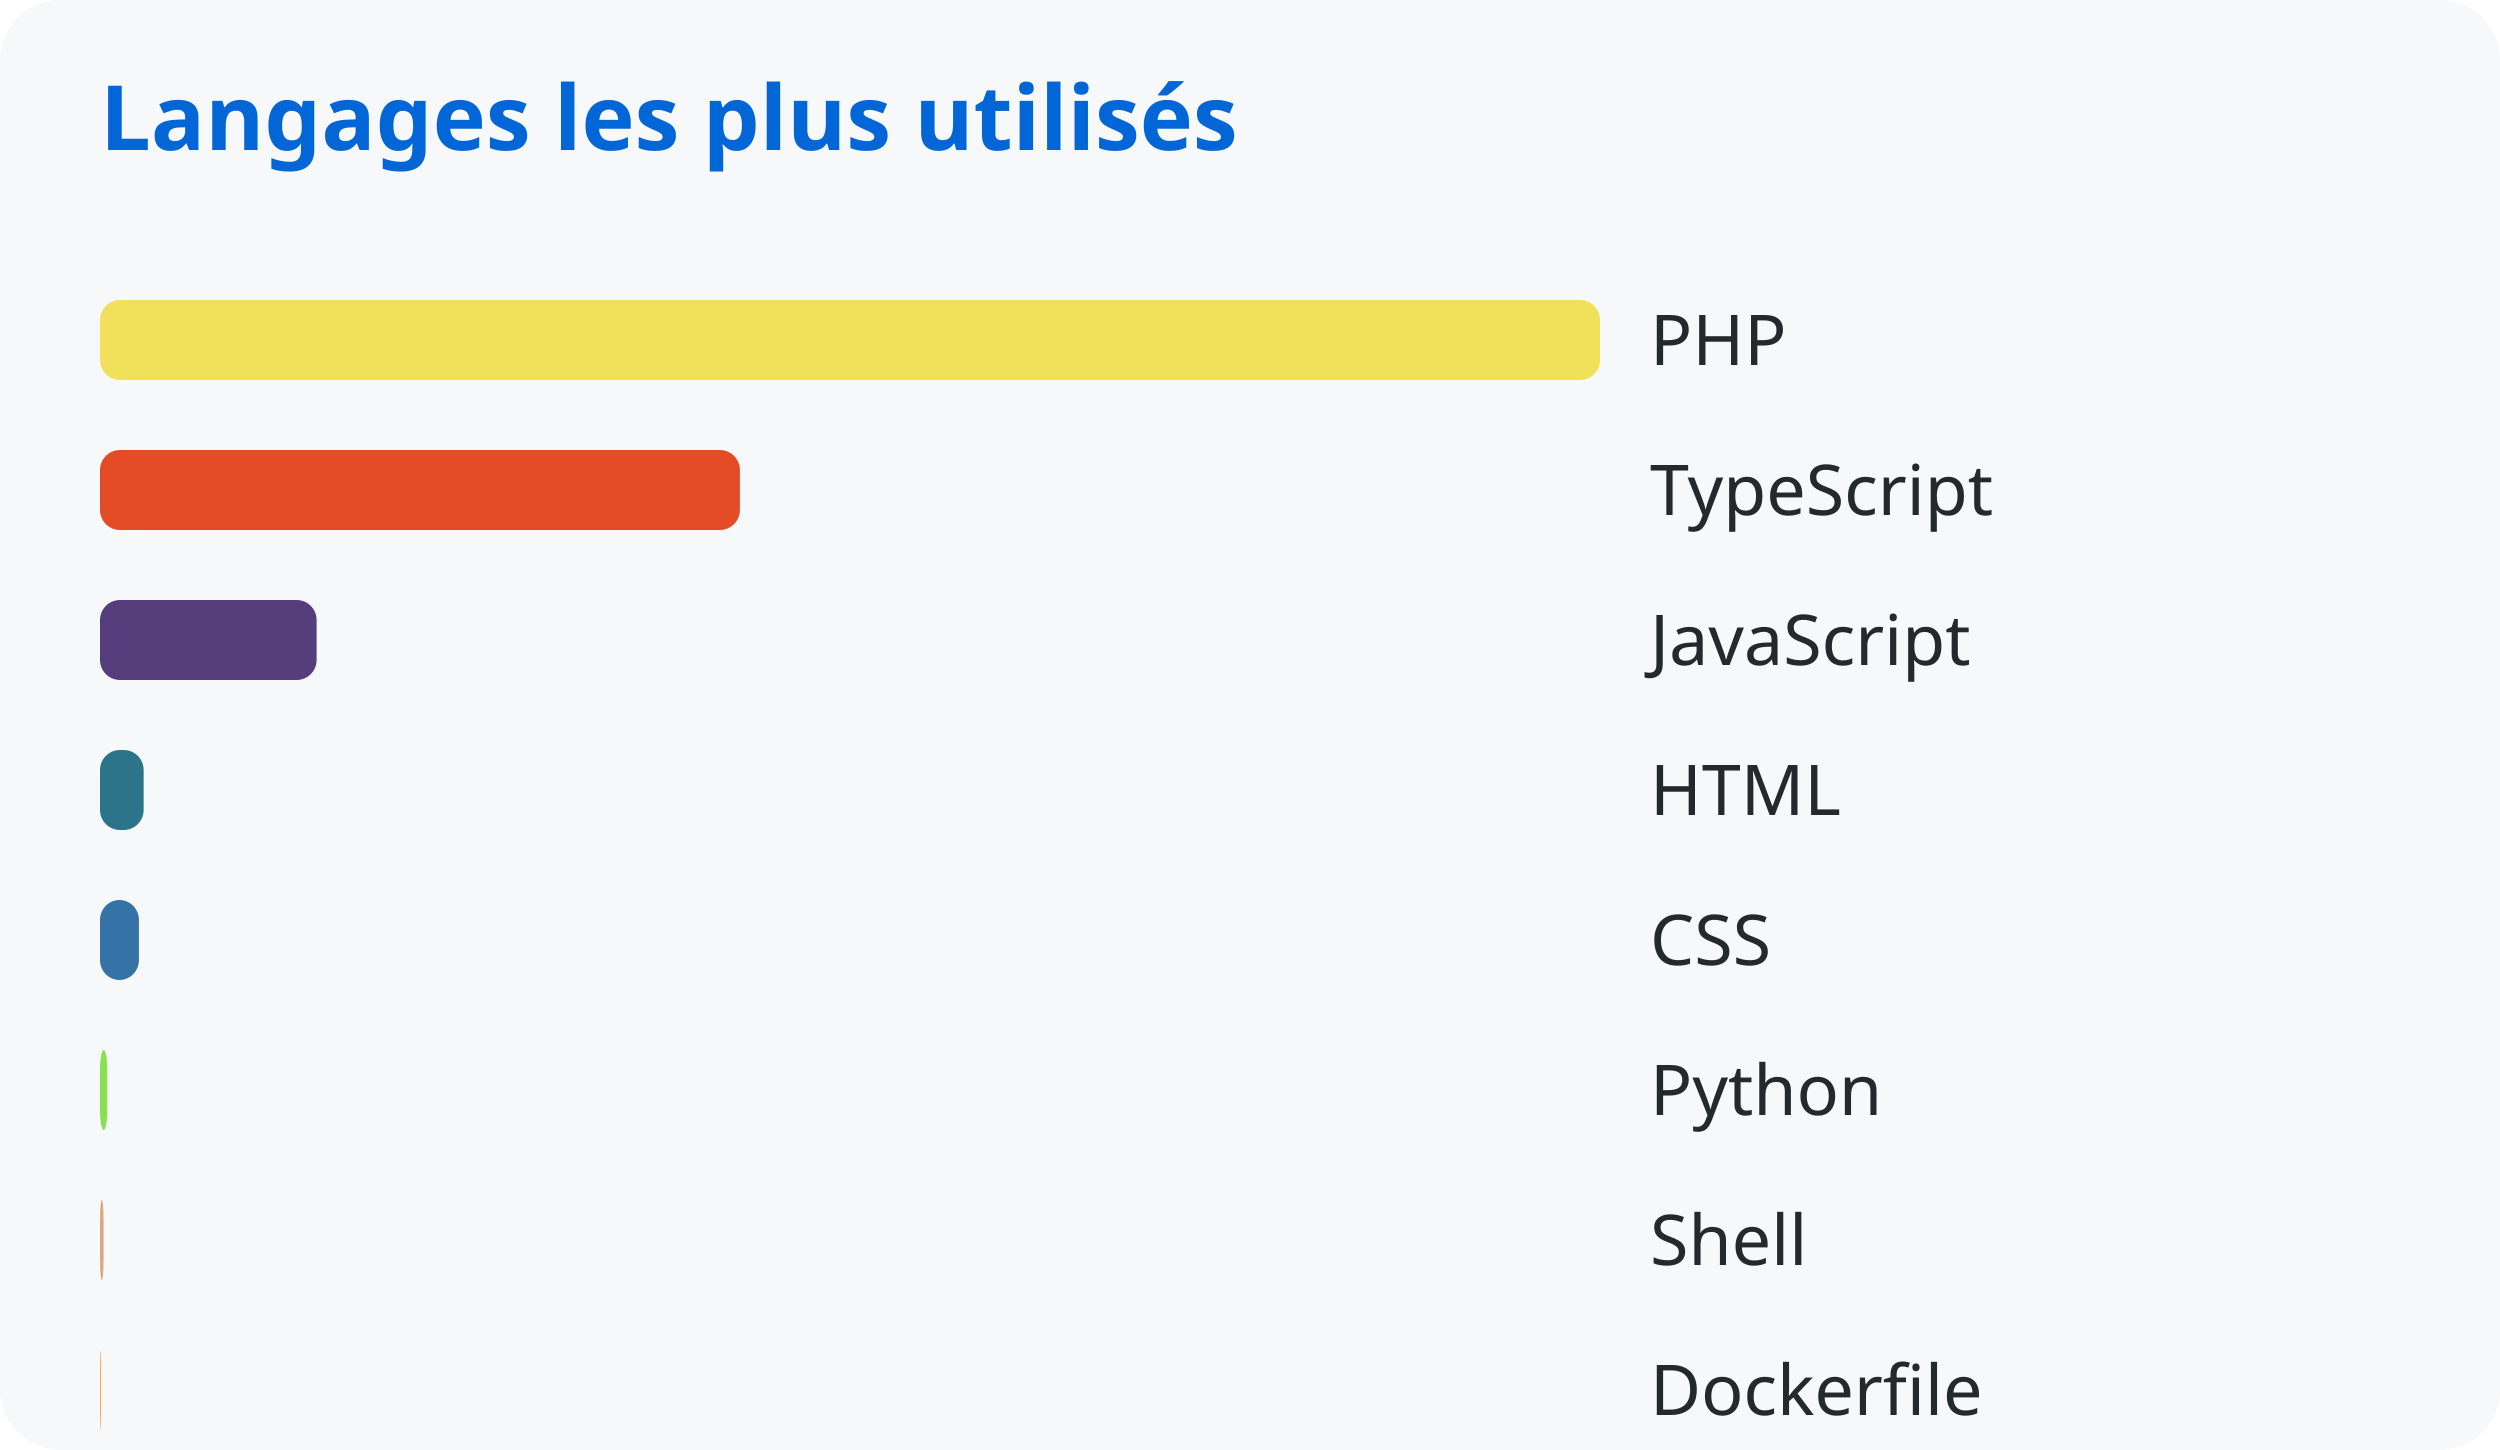
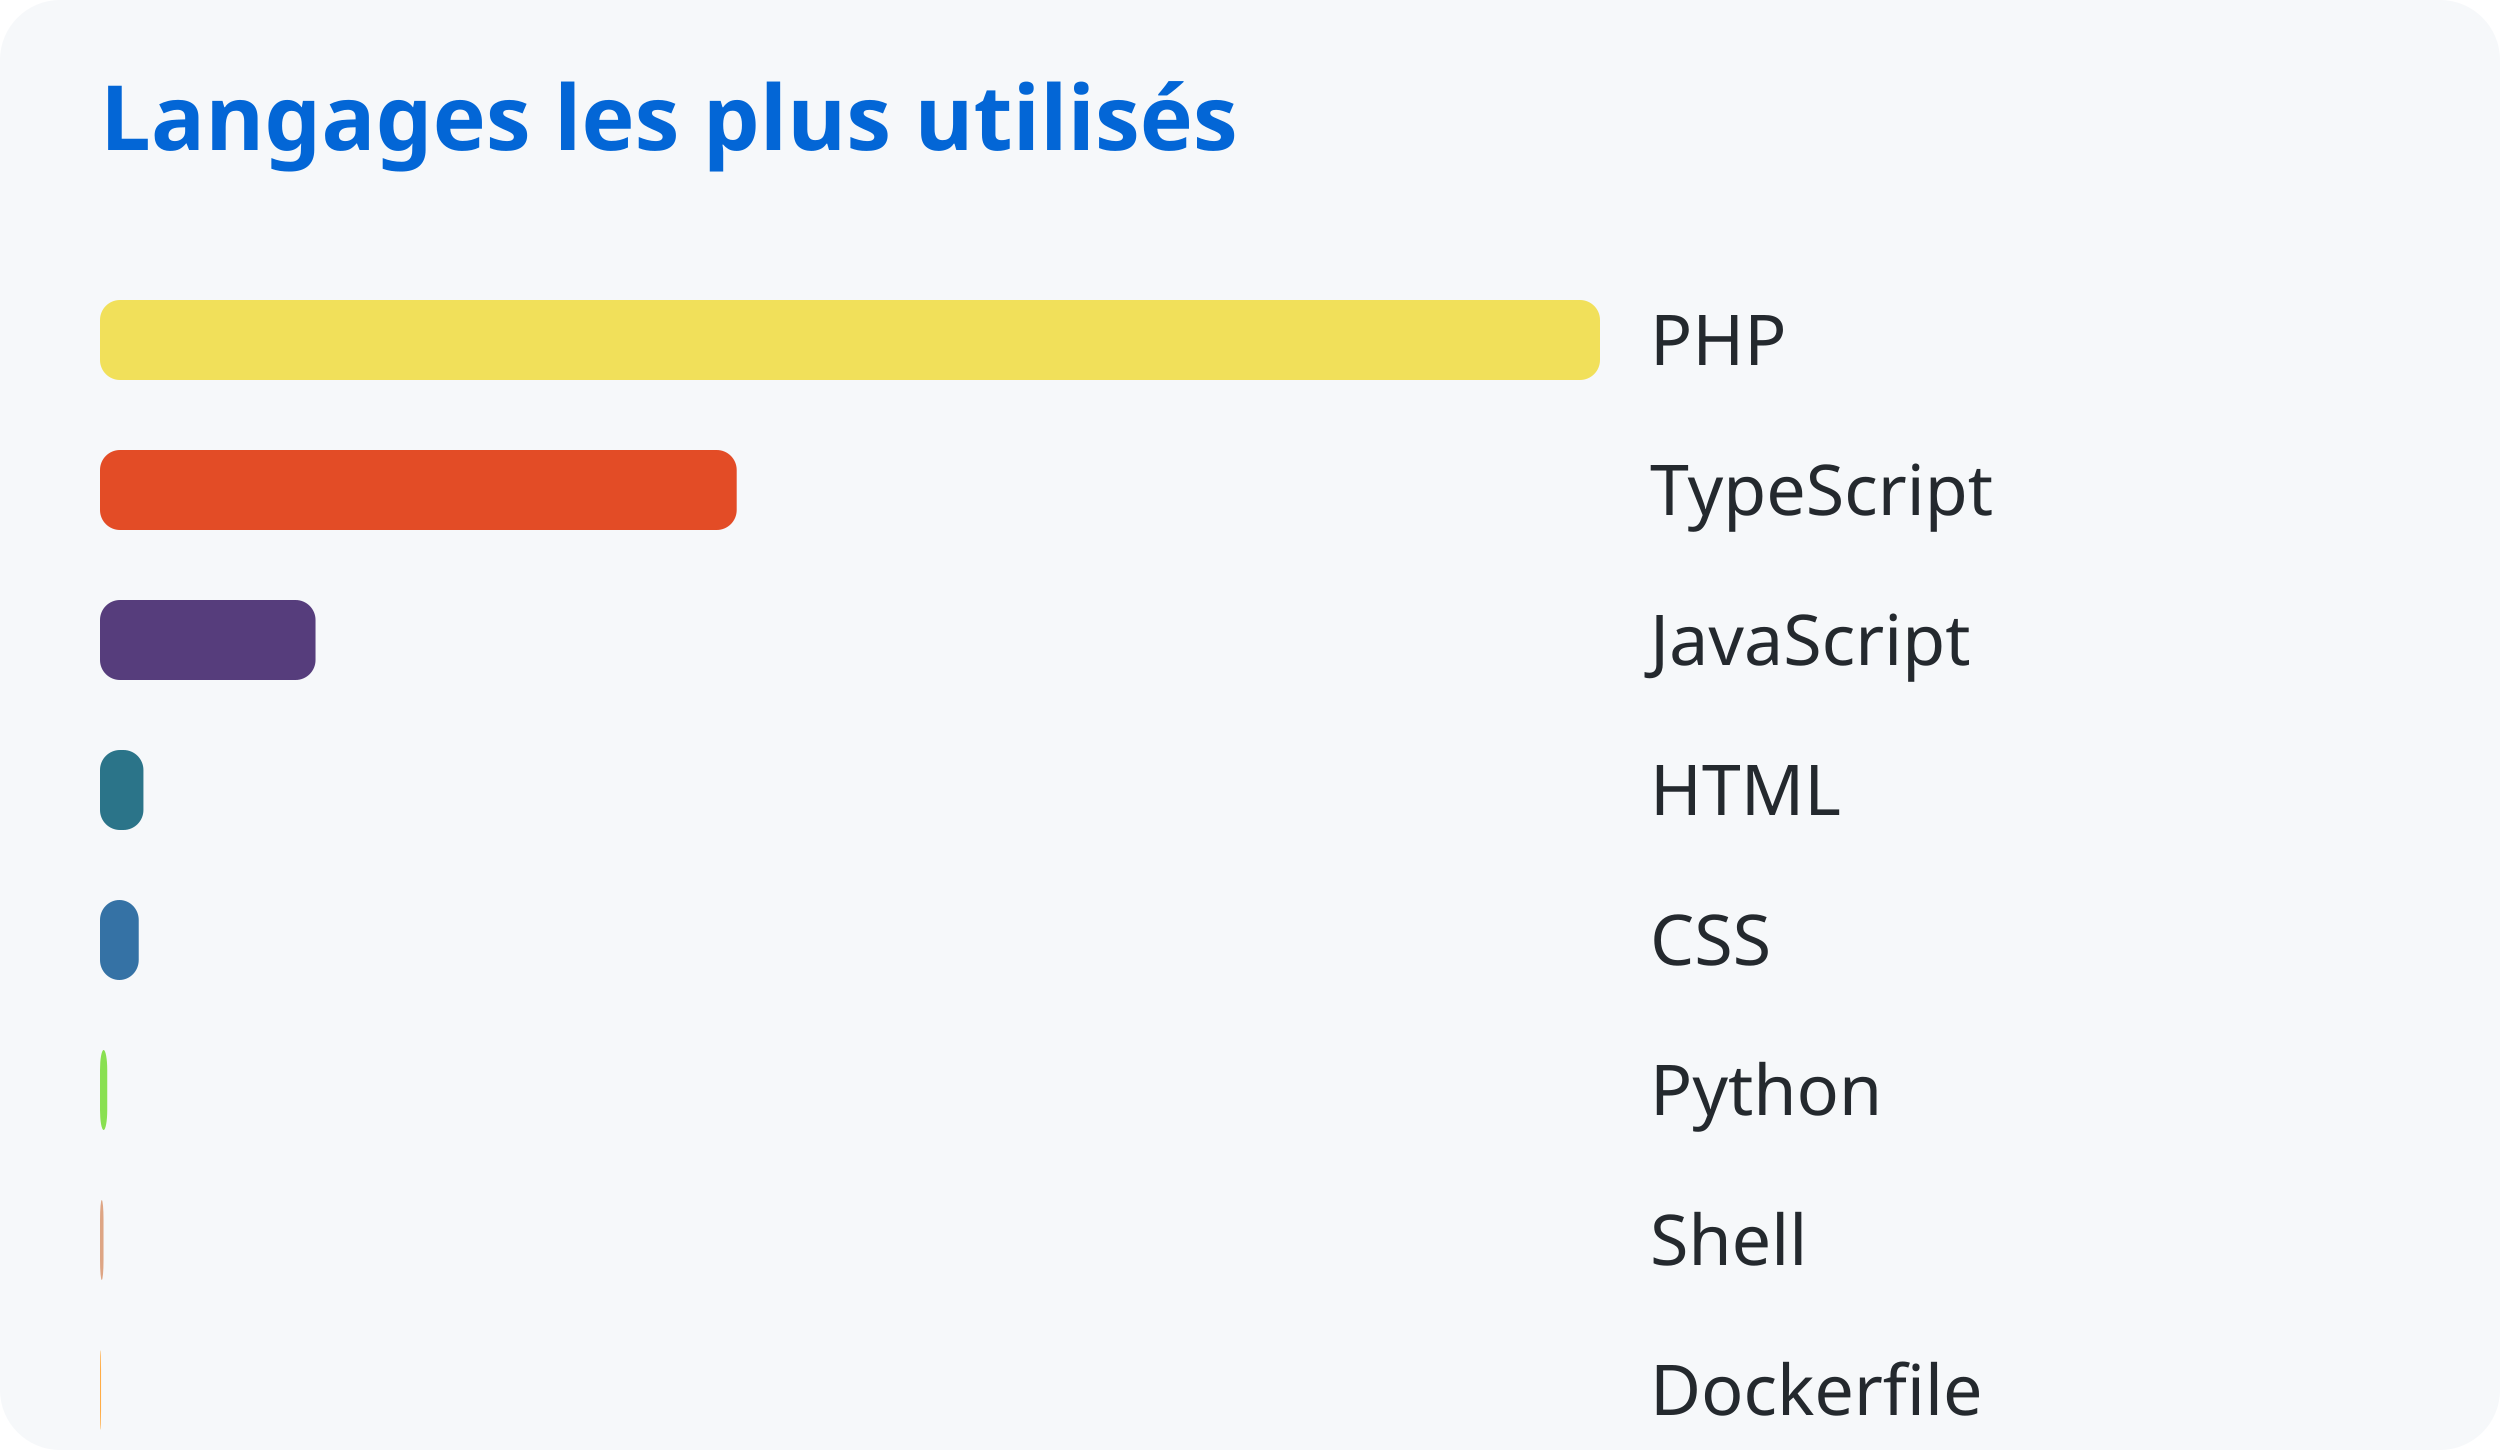
<svg xmlns="http://www.w3.org/2000/svg" width="500" height="290">
  <style>
      text { font-family: system-ui, sans-serif; }
      .title { fill: #0366d6; font-size: 18px; font-weight: bold; }
      .lang { fill: #24292e; font-size: 14px; }
    </style>
  <rect width="100%" height="100%" fill="#f6f8fa" rx="12" />
  <text x="20" y="30" class="title">Langages les plus utilisés</text>
  <rect x="20" y="60" width="300.0" height="16" rx="4" fill="#f1e05a" />
  <text x="330" y="73" class="lang">PHP</text>
-   <rect x="20" y="90" width="127.979" height="16" rx="4" fill="#e34c26" />
+   <rect x="20" y="90" width="127.34" height="16" rx="4" fill="#e34c26" />
  <text x="330" y="103" class="lang">TypeScript</text>
-   <rect x="20" y="120" width="43.323" height="16" rx="4" fill="#563d7c" />
+   <rect x="20" y="120" width="43.107" height="16" rx="4" fill="#563d7c" />
  <text x="330" y="133" class="lang">JavaScript</text>
-   <rect x="20" y="150" width="8.729" height="16" rx="4" fill="#2b7489" />
+   <rect x="20" y="150" width="8.686" height="16" rx="4" fill="#2b7489" />
  <text x="330" y="163" class="lang">HTML</text>
-   <rect x="20" y="180" width="7.785" height="16" rx="4" fill="#3572a5" />
+   <rect x="20" y="180" width="7.746" height="16" rx="4" fill="#3572a5" />
  <text x="330" y="193" class="lang">CSS</text>
-   <rect x="20" y="210" width="1.456" height="16" rx="4" fill="#89e051" />
+   <rect x="20" y="210" width="1.449" height="16" rx="4" fill="#89e051" />
  <text x="330" y="223" class="lang">Python</text>
-   <rect x="20" y="240" width="0.711" height="16" rx="4" fill="#dea584" />
+   <rect x="20" y="240" width="0.707" height="16" rx="4" fill="#dea584" />
  <text x="330" y="253" class="lang">Shell</text>
-   <rect x="20" y="270" width="0.211" height="16" rx="4" fill="#ffac45" />
+   <rect x="20" y="270" width="0.21" height="16" rx="4" fill="#ffac45" />
  <text x="330" y="283" class="lang">Dockerfile</text>
</svg>
